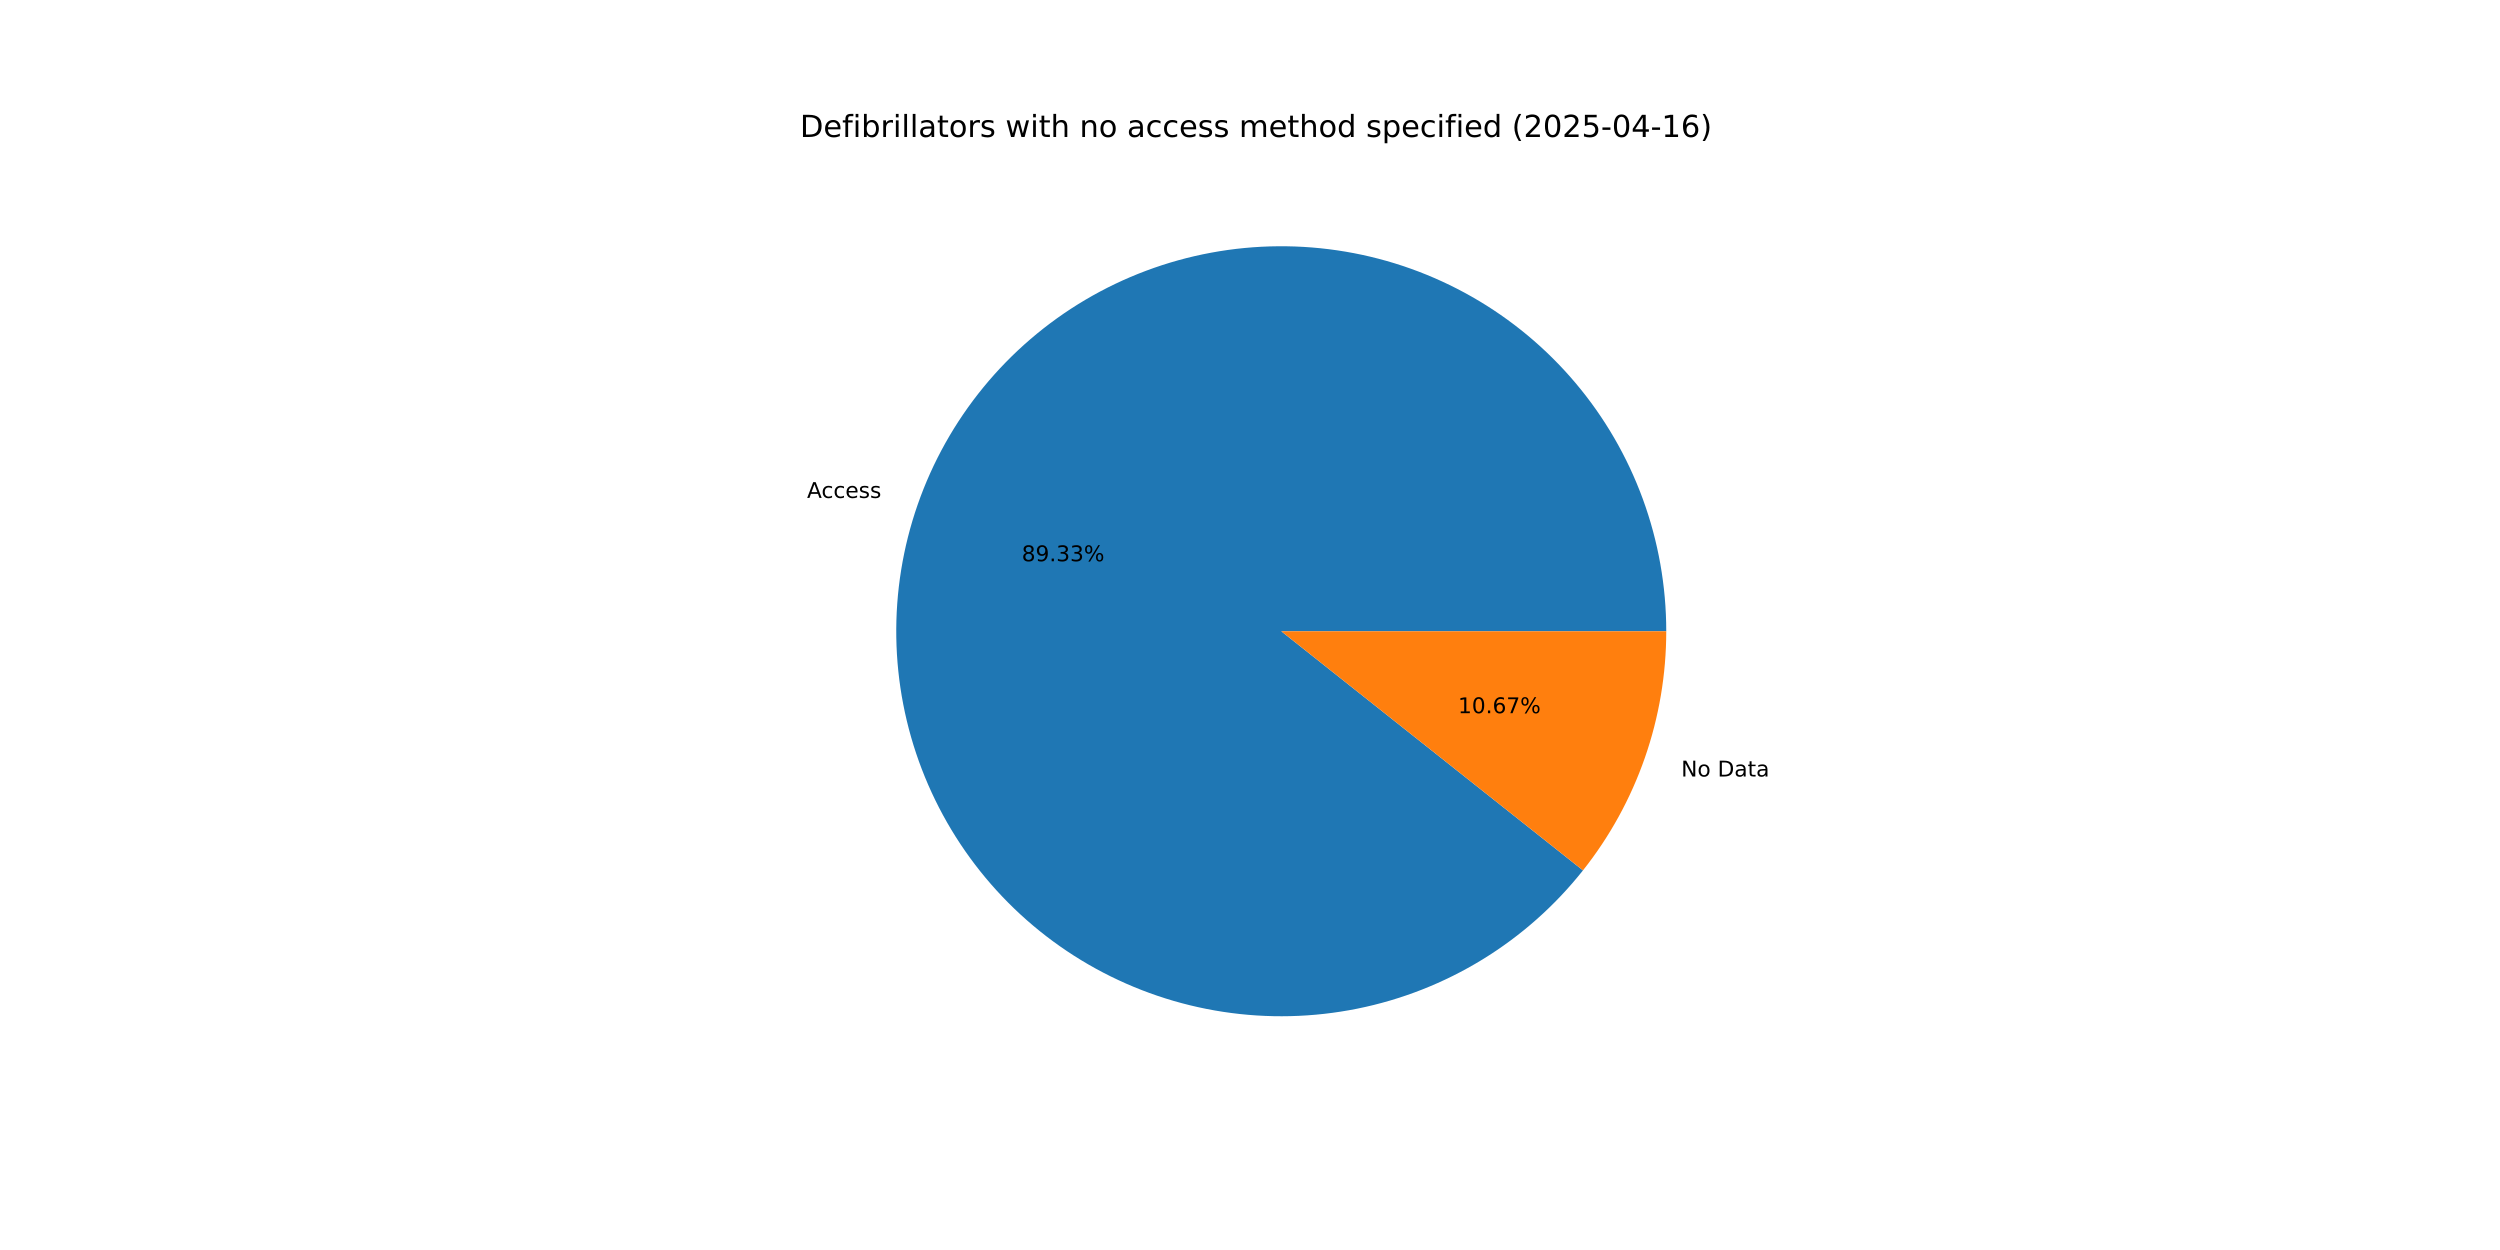
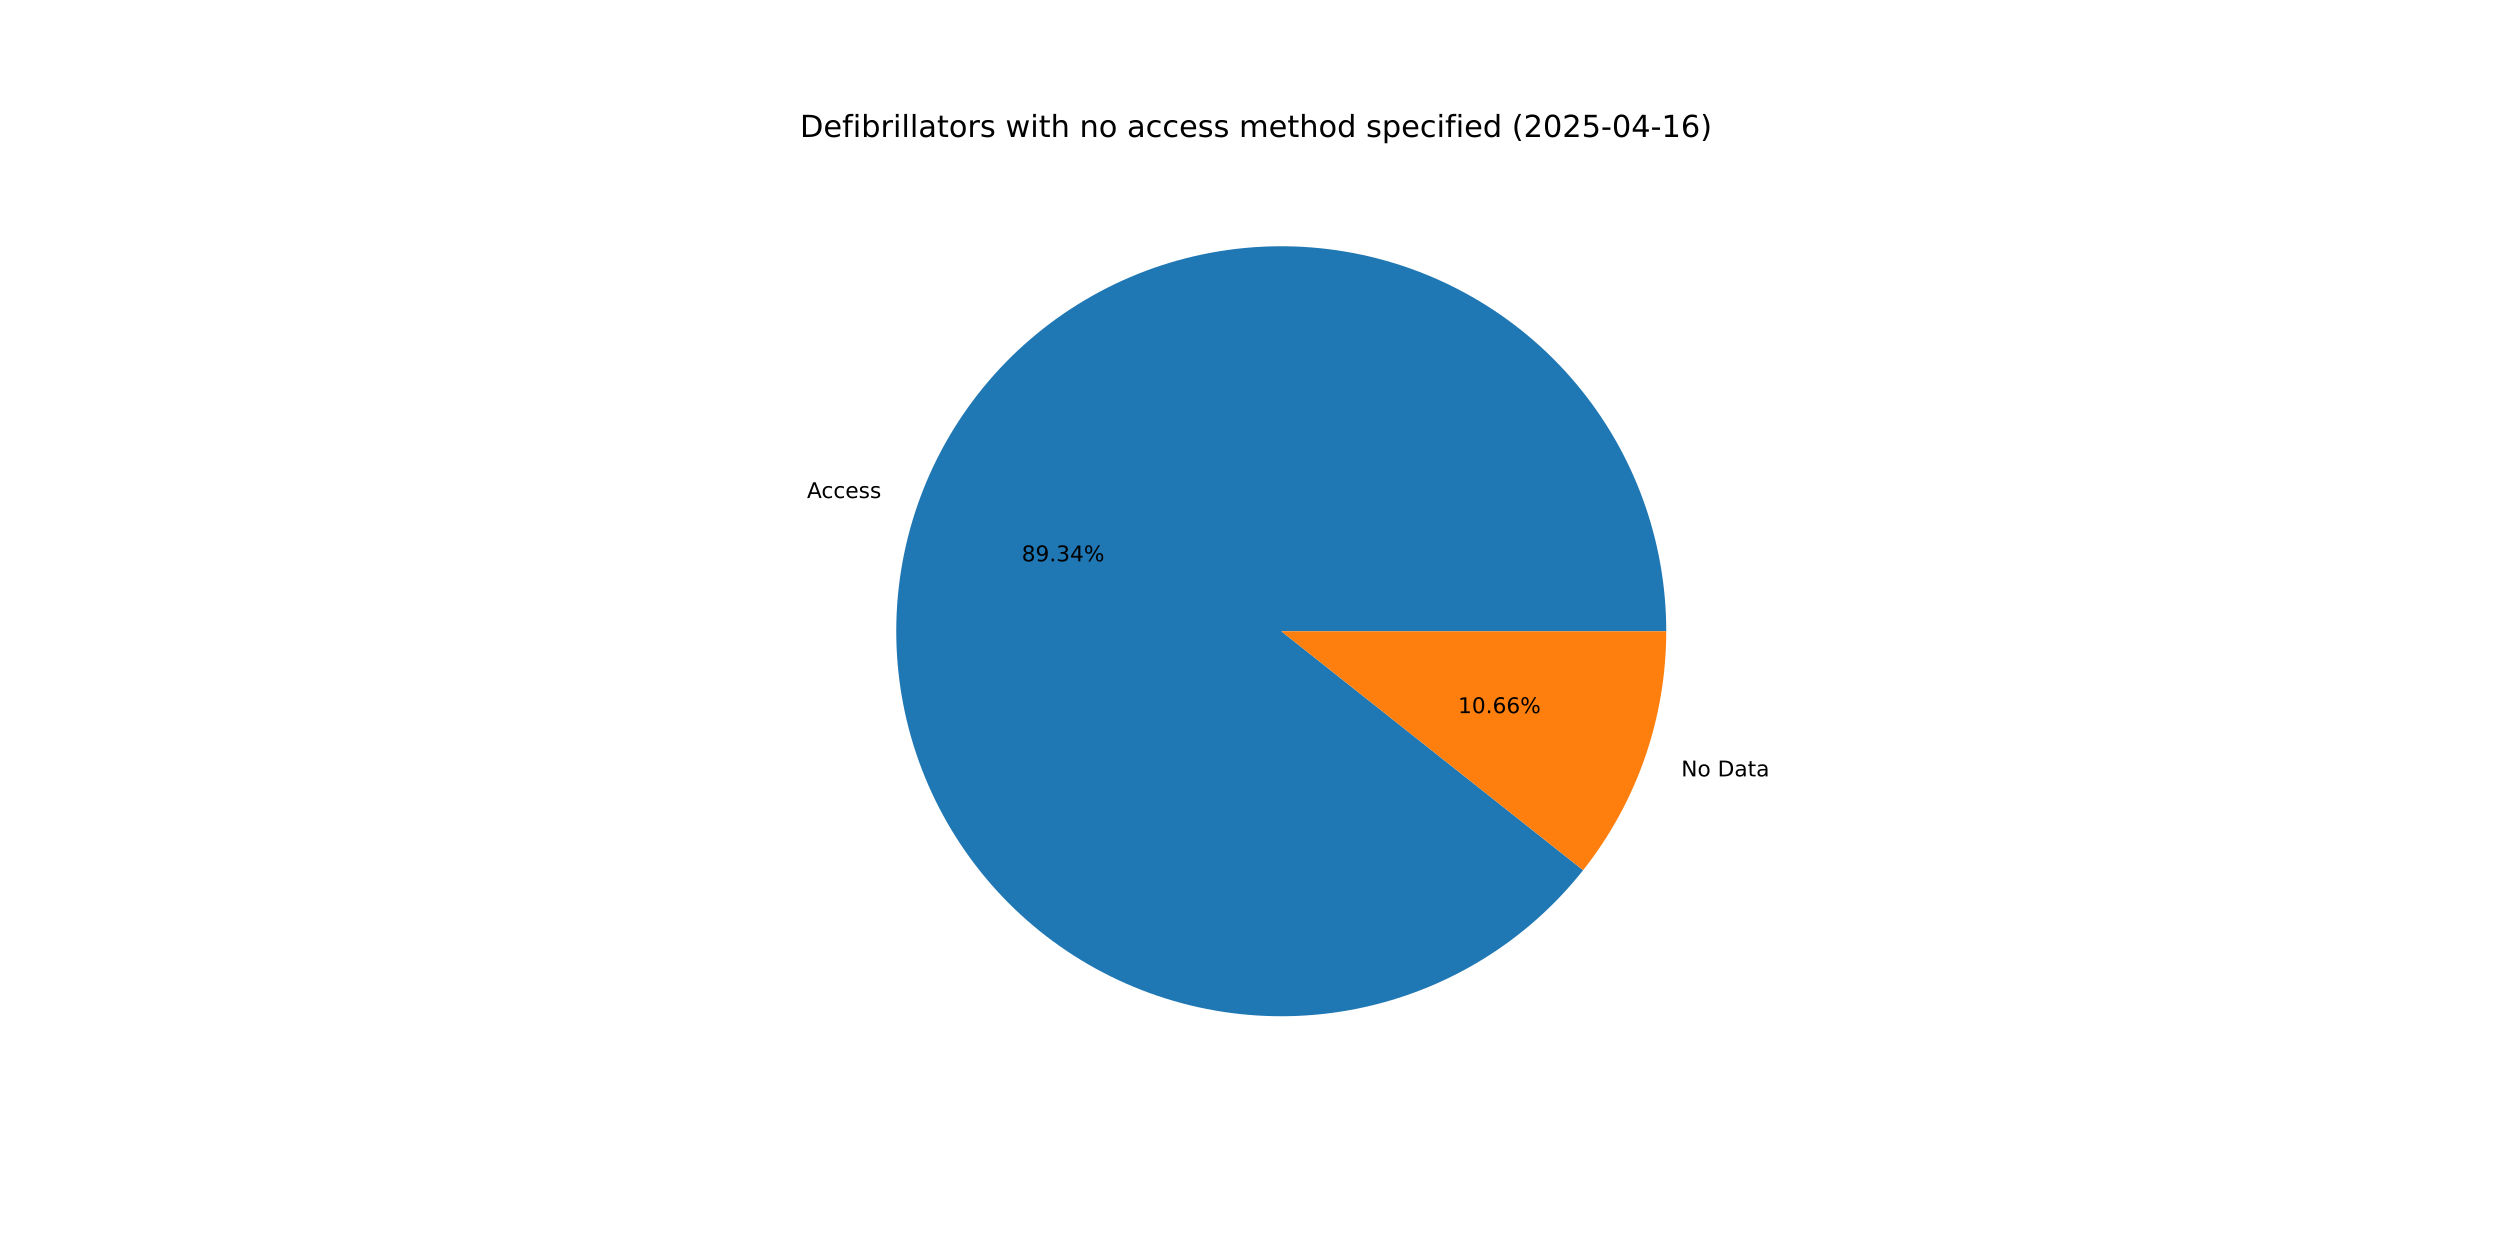
<svg xmlns="http://www.w3.org/2000/svg" xmlns:xlink="http://www.w3.org/1999/xlink" width="1152pt" height="576pt" viewBox="0 0 1152 576" version="1.1">
  <defs>
    <style type="text/css">*{stroke-linejoin: round; stroke-linecap: butt}</style>
  </defs>
  <g id="figure_1">
    <g id="patch_1">
      <path d="M 0 576  L 1152 576  L 1152 0  L 0 0  z " style="fill: #ffffff" />
    </g>
    <g id="axes_1">
      <g id="patch_2">
-         <path d="M 767.808 290.88  C 767.808 270.081 764.151 249.444 757.003 229.912  C 749.855 210.38 739.328 192.257 725.904 176.371  C 712.479 160.485 696.365 147.083 678.299 136.778  C 660.233 126.473 640.494 119.425 619.987 115.957  C 599.48 112.488 578.521 112.652 558.071 116.442  C 537.621 120.233 517.996 127.59 500.093 138.177  C 482.191 148.764 466.289 162.417 453.116 178.512  C 439.942 194.606 429.701 212.893 422.861 232.535  C 416.021 252.176 412.687 272.868 413.014 293.664  C 413.34 314.46 417.321 335.038 424.774 354.455  C 432.228 373.872 443.038 391.828 456.71 407.502  C 470.382 423.175 486.705 436.322 504.93 446.342  C 523.156 456.362 543.003 463.1 563.562 466.246  C 584.121 469.393 605.074 468.899 625.463 464.789  C 645.851 460.678 665.358 453.014 683.092 442.147  C 700.826 431.28 716.512 417.379 729.431 401.08  L 590.4 290.88  z " style="fill: #1f77b4" />
+         <path d="M 767.808 290.88  C 767.808 270.079 764.15 249.44 757.001 229.906  C 749.852 210.373 739.323 192.248 725.896 176.361  C 712.469 160.475 696.352 147.073 678.283 136.769  C 660.213 126.465 640.472 119.418 619.962 115.952  C 599.452 112.486 578.492 112.654 558.04 116.448  C 537.588 120.242 517.963 127.604 500.061 138.196  C 482.159 148.788 466.259 162.446 453.088 178.546  C 439.917 194.646 429.679 212.937 422.844 232.582  C 416.009 252.228 412.682 272.923 413.015 293.721  C 413.348 314.519 417.336 335.097 424.797 354.514  C 432.258 373.93 443.076 391.884 456.756 407.554  C 470.435 423.223 486.765 436.366 504.997 446.379  C 523.229 456.392 543.08 463.121 563.643 466.259  C 584.206 469.396 605.161 468.892 625.549 464.771  C 645.937 460.65 665.443 452.975 683.173 442.098  C 700.903 431.22 716.582 417.309 729.494 401.001  L 590.4 290.88  z " style="fill: #1f77b4" />
      </g>
      <g id="patch_3">
-         <path d="M 729.431 401.08  C 741.77 385.513 751.407 367.984 757.939 349.226  C 764.472 330.467 767.808 310.744 767.808 290.88  L 590.4 290.88  z " style="fill: #ff7f0e" />
+         <path d="M 729.494 401.001  C 741.813 385.44 751.434 367.922 757.956 349.178  C 764.478 330.433 767.808 310.727 767.808 290.88  L 590.4 290.88  z " style="fill: #ff7f0e" />
      </g>
      <g id="matplotlib.axis_1" />
      <g id="matplotlib.axis_2" />
      <g id="text_1">
-         <g transform="translate(371.8724 229.4593) scale(0.1 -0.1)">
+         <g transform="translate(371.8542 229.5119) scale(0.1 -0.1)">
          <defs>
            <path id="DejaVuSans-41" d="M 2188 4044  L 1331 1722  L 3047 1722  L 2188 4044  z M 1831 4666  L 2547 4666  L 4325 0  L 3669 0  L 3244 1197  L 1141 1197  L 716 0  L 50 0  L 1831 4666  z " transform="scale(0.015625)" />
            <path id="DejaVuSans-63" d="M 3122 3366  L 3122 2828  Q 2878 2963 2633 3030  Q 2388 3097 2138 3097  Q 1578 3097 1268 2742  Q 959 2388 959 1747  Q 959 1106 1268 751  Q 1578 397 2138 397  Q 2388 397 2633 464  Q 2878 531 3122 666  L 3122 134  Q 2881 22 2623 -34  Q 2366 -91 2075 -91  Q 1284 -91 818 406  Q 353 903 353 1747  Q 353 2603 823 3093  Q 1294 3584 2113 3584  Q 2378 3584 2631 3529  Q 2884 3475 3122 3366  z " transform="scale(0.015625)" />
            <path id="DejaVuSans-65" d="M 3597 1894  L 3597 1613  L 953 1613  Q 991 1019 1311 708  Q 1631 397 2203 397  Q 2534 397 2845 478  Q 3156 559 3463 722  L 3463 178  Q 3153 47 2828 -22  Q 2503 -91 2169 -91  Q 1331 -91 842 396  Q 353 884 353 1716  Q 353 2575 817 3079  Q 1281 3584 2069 3584  Q 2775 3584 3186 3129  Q 3597 2675 3597 1894  z M 3022 2063  Q 3016 2534 2758 2815  Q 2500 3097 2075 3097  Q 1594 3097 1305 2825  Q 1016 2553 972 2059  L 3022 2063  z " transform="scale(0.015625)" />
            <path id="DejaVuSans-73" d="M 2834 3397  L 2834 2853  Q 2591 2978 2328 3040  Q 2066 3103 1784 3103  Q 1356 3103 1142 2972  Q 928 2841 928 2578  Q 928 2378 1081 2264  Q 1234 2150 1697 2047  L 1894 2003  Q 2506 1872 2764 1633  Q 3022 1394 3022 966  Q 3022 478 2636 193  Q 2250 -91 1575 -91  Q 1294 -91 989 -36  Q 684 19 347 128  L 347 722  Q 666 556 975 473  Q 1284 391 1588 391  Q 1994 391 2212 530  Q 2431 669 2431 922  Q 2431 1156 2273 1281  Q 2116 1406 1581 1522  L 1381 1569  Q 847 1681 609 1914  Q 372 2147 372 2553  Q 372 3047 722 3315  Q 1072 3584 1716 3584  Q 2034 3584 2315 3537  Q 2597 3491 2834 3397  z " transform="scale(0.015625)" />
          </defs>
          <use xlink:href="#DejaVuSans-41" />
          <use xlink:href="#DejaVuSans-63" x="66.658" />
          <use xlink:href="#DejaVuSans-63" x="121.639" />
          <use xlink:href="#DejaVuSans-65" x="176.619" />
          <use xlink:href="#DejaVuSans-73" x="238.143" />
          <use xlink:href="#DejaVuSans-73" x="290.242" />
        </g>
      </g>
      <g id="text_2">
-         <g transform="translate(470.8116 258.6321) scale(0.1 -0.1)">
+         <g transform="translate(470.8016 258.6607) scale(0.1 -0.1)">
          <defs>
            <path id="DejaVuSans-38" d="M 2034 2216  Q 1584 2216 1326 1975  Q 1069 1734 1069 1313  Q 1069 891 1326 650  Q 1584 409 2034 409  Q 2484 409 2743 651  Q 3003 894 3003 1313  Q 3003 1734 2745 1975  Q 2488 2216 2034 2216  z M 1403 2484  Q 997 2584 770 2862  Q 544 3141 544 3541  Q 544 4100 942 4425  Q 1341 4750 2034 4750  Q 2731 4750 3128 4425  Q 3525 4100 3525 3541  Q 3525 3141 3298 2862  Q 3072 2584 2669 2484  Q 3125 2378 3379 2068  Q 3634 1759 3634 1313  Q 3634 634 3220 271  Q 2806 -91 2034 -91  Q 1263 -91 848 271  Q 434 634 434 1313  Q 434 1759 690 2068  Q 947 2378 1403 2484  z M 1172 3481  Q 1172 3119 1398 2916  Q 1625 2713 2034 2713  Q 2441 2713 2670 2916  Q 2900 3119 2900 3481  Q 2900 3844 2670 4047  Q 2441 4250 2034 4250  Q 1625 4250 1398 4047  Q 1172 3844 1172 3481  z " transform="scale(0.015625)" />
            <path id="DejaVuSans-39" d="M 703 97  L 703 672  Q 941 559 1184 500  Q 1428 441 1663 441  Q 2288 441 2617 861  Q 2947 1281 2994 2138  Q 2813 1869 2534 1725  Q 2256 1581 1919 1581  Q 1219 1581 811 2004  Q 403 2428 403 3163  Q 403 3881 828 4315  Q 1253 4750 1959 4750  Q 2769 4750 3195 4129  Q 3622 3509 3622 2328  Q 3622 1225 3098 567  Q 2575 -91 1691 -91  Q 1453 -91 1209 -44  Q 966 3 703 97  z M 1959 2075  Q 2384 2075 2632 2365  Q 2881 2656 2881 3163  Q 2881 3666 2632 3958  Q 2384 4250 1959 4250  Q 1534 4250 1286 3958  Q 1038 3666 1038 3163  Q 1038 2656 1286 2365  Q 1534 2075 1959 2075  z " transform="scale(0.015625)" />
            <path id="DejaVuSans-2e" d="M 684 794  L 1344 794  L 1344 0  L 684 0  L 684 794  z " transform="scale(0.015625)" />
            <path id="DejaVuSans-33" d="M 2597 2516  Q 3050 2419 3304 2112  Q 3559 1806 3559 1356  Q 3559 666 3084 287  Q 2609 -91 1734 -91  Q 1441 -91 1130 -33  Q 819 25 488 141  L 488 750  Q 750 597 1062 519  Q 1375 441 1716 441  Q 2309 441 2620 675  Q 2931 909 2931 1356  Q 2931 1769 2642 2001  Q 2353 2234 1838 2234  L 1294 2234  L 1294 2753  L 1863 2753  Q 2328 2753 2575 2939  Q 2822 3125 2822 3475  Q 2822 3834 2567 4026  Q 2313 4219 1838 4219  Q 1578 4219 1281 4162  Q 984 4106 628 3988  L 628 4550  Q 988 4650 1302 4700  Q 1616 4750 1894 4750  Q 2613 4750 3031 4423  Q 3450 4097 3450 3541  Q 3450 3153 3228 2886  Q 3006 2619 2597 2516  z " transform="scale(0.015625)" />
+             <path id="DejaVuSans-34" d="M 2419 4116  L 825 1625  L 2419 1625  L 2419 4116  z M 2253 4666  L 3047 4666  L 3047 1625  L 3713 1625  L 3713 1100  L 3047 1100  L 3047 0  L 2419 0  L 2419 1100  L 313 1100  L 313 1709  L 2253 4666  z " transform="scale(0.015625)" />
            <path id="DejaVuSans-25" d="M 4653 2053  Q 4381 2053 4226 1822  Q 4072 1591 4072 1178  Q 4072 772 4226 539  Q 4381 306 4653 306  Q 4919 306 5073 539  Q 5228 772 5228 1178  Q 5228 1588 5073 1820  Q 4919 2053 4653 2053  z M 4653 2450  Q 5147 2450 5437 2106  Q 5728 1763 5728 1178  Q 5728 594 5436 251  Q 5144 -91 4653 -91  Q 4153 -91 3862 251  Q 3572 594 3572 1178  Q 3572 1766 3864 2108  Q 4156 2450 4653 2450  z M 1428 4353  Q 1159 4353 1004 4120  Q 850 3888 850 3481  Q 850 3069 1003 2837  Q 1156 2606 1428 2606  Q 1700 2606 1854 2837  Q 2009 3069 2009 3481  Q 2009 3884 1853 4118  Q 1697 4353 1428 4353  z M 4250 4750  L 4750 4750  L 1831 -91  L 1331 -91  L 4250 4750  z M 1428 4750  Q 1922 4750 2215 4408  Q 2509 4066 2509 3481  Q 2509 2891 2217 2550  Q 1925 2209 1428 2209  Q 931 2209 642 2551  Q 353 2894 353 3481  Q 353 4063 643 4406  Q 934 4750 1428 4750  z " transform="scale(0.015625)" />
          </defs>
          <use xlink:href="#DejaVuSans-38" />
          <use xlink:href="#DejaVuSans-39" x="63.623" />
          <use xlink:href="#DejaVuSans-2e" x="127.246" />
          <use xlink:href="#DejaVuSans-33" x="159.033" />
-           <use xlink:href="#DejaVuSans-33" x="222.656" />
+           <use xlink:href="#DejaVuSans-34" x="222.656" />
          <use xlink:href="#DejaVuSans-25" x="286.279" />
        </g>
      </g>
      <g id="text_3">
-         <g transform="translate(774.6932 357.8194) scale(0.1 -0.1)">
+         <g transform="translate(774.7115 357.7669) scale(0.1 -0.1)">
          <defs>
            <path id="DejaVuSans-4e" d="M 628 4666  L 1478 4666  L 3547 763  L 3547 4666  L 4159 4666  L 4159 0  L 3309 0  L 1241 3903  L 1241 0  L 628 0  L 628 4666  z " transform="scale(0.015625)" />
            <path id="DejaVuSans-6f" d="M 1959 3097  Q 1497 3097 1228 2736  Q 959 2375 959 1747  Q 959 1119 1226 758  Q 1494 397 1959 397  Q 2419 397 2687 759  Q 2956 1122 2956 1747  Q 2956 2369 2687 2733  Q 2419 3097 1959 3097  z M 1959 3584  Q 2709 3584 3137 3096  Q 3566 2609 3566 1747  Q 3566 888 3137 398  Q 2709 -91 1959 -91  Q 1206 -91 779 398  Q 353 888 353 1747  Q 353 2609 779 3096  Q 1206 3584 1959 3584  z " transform="scale(0.015625)" />
            <path id="DejaVuSans-20" transform="scale(0.015625)" />
            <path id="DejaVuSans-44" d="M 1259 4147  L 1259 519  L 2022 519  Q 2988 519 3436 956  Q 3884 1394 3884 2338  Q 3884 3275 3436 3711  Q 2988 4147 2022 4147  L 1259 4147  z M 628 4666  L 1925 4666  Q 3281 4666 3915 4102  Q 4550 3538 4550 2338  Q 4550 1131 3912 565  Q 3275 0 1925 0  L 628 0  L 628 4666  z " transform="scale(0.015625)" />
            <path id="DejaVuSans-61" d="M 2194 1759  Q 1497 1759 1228 1600  Q 959 1441 959 1056  Q 959 750 1161 570  Q 1363 391 1709 391  Q 2188 391 2477 730  Q 2766 1069 2766 1631  L 2766 1759  L 2194 1759  z M 3341 1997  L 3341 0  L 2766 0  L 2766 531  Q 2569 213 2275 61  Q 1981 -91 1556 -91  Q 1019 -91 701 211  Q 384 513 384 1019  Q 384 1609 779 1909  Q 1175 2209 1959 2209  L 2766 2209  L 2766 2266  Q 2766 2663 2505 2880  Q 2244 3097 1772 3097  Q 1472 3097 1187 3025  Q 903 2953 641 2809  L 641 3341  Q 956 3463 1253 3523  Q 1550 3584 1831 3584  Q 2591 3584 2966 3190  Q 3341 2797 3341 1997  z " transform="scale(0.015625)" />
            <path id="DejaVuSans-74" d="M 1172 4494  L 1172 3500  L 2356 3500  L 2356 3053  L 1172 3053  L 1172 1153  Q 1172 725 1289 603  Q 1406 481 1766 481  L 2356 481  L 2356 0  L 1766 0  Q 1100 0 847 248  Q 594 497 594 1153  L 594 3053  L 172 3053  L 172 3500  L 594 3500  L 594 4494  L 1172 4494  z " transform="scale(0.015625)" />
          </defs>
          <use xlink:href="#DejaVuSans-4e" />
          <use xlink:href="#DejaVuSans-6f" x="74.805" />
          <use xlink:href="#DejaVuSans-20" x="135.986" />
          <use xlink:href="#DejaVuSans-44" x="167.773" />
          <use xlink:href="#DejaVuSans-61" x="244.775" />
          <use xlink:href="#DejaVuSans-74" x="306.055" />
          <use xlink:href="#DejaVuSans-61" x="345.264" />
        </g>
      </g>
      <g id="text_4">
-         <g transform="translate(671.8587 328.6467) scale(0.1 -0.1)">
+         <g transform="translate(671.8687 328.618) scale(0.1 -0.1)">
          <defs>
            <path id="DejaVuSans-31" d="M 794 531  L 1825 531  L 1825 4091  L 703 3866  L 703 4441  L 1819 4666  L 2450 4666  L 2450 531  L 3481 531  L 3481 0  L 794 0  L 794 531  z " transform="scale(0.015625)" />
            <path id="DejaVuSans-30" d="M 2034 4250  Q 1547 4250 1301 3770  Q 1056 3291 1056 2328  Q 1056 1369 1301 889  Q 1547 409 2034 409  Q 2525 409 2770 889  Q 3016 1369 3016 2328  Q 3016 3291 2770 3770  Q 2525 4250 2034 4250  z M 2034 4750  Q 2819 4750 3233 4129  Q 3647 3509 3647 2328  Q 3647 1150 3233 529  Q 2819 -91 2034 -91  Q 1250 -91 836 529  Q 422 1150 422 2328  Q 422 3509 836 4129  Q 1250 4750 2034 4750  z " transform="scale(0.015625)" />
            <path id="DejaVuSans-36" d="M 2113 2584  Q 1688 2584 1439 2293  Q 1191 2003 1191 1497  Q 1191 994 1439 701  Q 1688 409 2113 409  Q 2538 409 2786 701  Q 3034 994 3034 1497  Q 3034 2003 2786 2293  Q 2538 2584 2113 2584  z M 3366 4563  L 3366 3988  Q 3128 4100 2886 4159  Q 2644 4219 2406 4219  Q 1781 4219 1451 3797  Q 1122 3375 1075 2522  Q 1259 2794 1537 2939  Q 1816 3084 2150 3084  Q 2853 3084 3261 2657  Q 3669 2231 3669 1497  Q 3669 778 3244 343  Q 2819 -91 2113 -91  Q 1303 -91 875 529  Q 447 1150 447 2328  Q 447 3434 972 4092  Q 1497 4750 2381 4750  Q 2619 4750 2861 4703  Q 3103 4656 3366 4563  z " transform="scale(0.015625)" />
-             <path id="DejaVuSans-37" d="M 525 4666  L 3525 4666  L 3525 4397  L 1831 0  L 1172 0  L 2766 4134  L 525 4134  L 525 4666  z " transform="scale(0.015625)" />
          </defs>
          <use xlink:href="#DejaVuSans-31" />
          <use xlink:href="#DejaVuSans-30" x="63.623" />
          <use xlink:href="#DejaVuSans-2e" x="127.246" />
          <use xlink:href="#DejaVuSans-36" x="159.033" />
-           <use xlink:href="#DejaVuSans-37" x="222.656" />
+           <use xlink:href="#DejaVuSans-36" x="222.656" />
          <use xlink:href="#DejaVuSans-25" x="286.279" />
        </g>
      </g>
      <g id="text_5">
        <g transform="translate(368.64 63.12) scale(0.14 -0.14)">
          <defs>
            <path id="DejaVuSans-66" d="M 2375 4863  L 2375 4384  L 1825 4384  Q 1516 4384 1395 4259  Q 1275 4134 1275 3809  L 1275 3500  L 2222 3500  L 2222 3053  L 1275 3053  L 1275 0  L 697 0  L 697 3053  L 147 3053  L 147 3500  L 697 3500  L 697 3744  Q 697 4328 969 4595  Q 1241 4863 1831 4863  L 2375 4863  z " transform="scale(0.015625)" />
            <path id="DejaVuSans-69" d="M 603 3500  L 1178 3500  L 1178 0  L 603 0  L 603 3500  z M 603 4863  L 1178 4863  L 1178 4134  L 603 4134  L 603 4863  z " transform="scale(0.015625)" />
            <path id="DejaVuSans-62" d="M 3116 1747  Q 3116 2381 2855 2742  Q 2594 3103 2138 3103  Q 1681 3103 1420 2742  Q 1159 2381 1159 1747  Q 1159 1113 1420 752  Q 1681 391 2138 391  Q 2594 391 2855 752  Q 3116 1113 3116 1747  z M 1159 2969  Q 1341 3281 1617 3432  Q 1894 3584 2278 3584  Q 2916 3584 3314 3078  Q 3713 2572 3713 1747  Q 3713 922 3314 415  Q 2916 -91 2278 -91  Q 1894 -91 1617 61  Q 1341 213 1159 525  L 1159 0  L 581 0  L 581 4863  L 1159 4863  L 1159 2969  z " transform="scale(0.015625)" />
            <path id="DejaVuSans-72" d="M 2631 2963  Q 2534 3019 2420 3045  Q 2306 3072 2169 3072  Q 1681 3072 1420 2755  Q 1159 2438 1159 1844  L 1159 0  L 581 0  L 581 3500  L 1159 3500  L 1159 2956  Q 1341 3275 1631 3429  Q 1922 3584 2338 3584  Q 2397 3584 2469 3576  Q 2541 3569 2628 3553  L 2631 2963  z " transform="scale(0.015625)" />
            <path id="DejaVuSans-6c" d="M 603 4863  L 1178 4863  L 1178 0  L 603 0  L 603 4863  z " transform="scale(0.015625)" />
            <path id="DejaVuSans-77" d="M 269 3500  L 844 3500  L 1563 769  L 2278 3500  L 2956 3500  L 3675 769  L 4391 3500  L 4966 3500  L 4050 0  L 3372 0  L 2619 2869  L 1863 0  L 1184 0  L 269 3500  z " transform="scale(0.015625)" />
            <path id="DejaVuSans-68" d="M 3513 2113  L 3513 0  L 2938 0  L 2938 2094  Q 2938 2591 2744 2837  Q 2550 3084 2163 3084  Q 1697 3084 1428 2787  Q 1159 2491 1159 1978  L 1159 0  L 581 0  L 581 4863  L 1159 4863  L 1159 2956  Q 1366 3272 1645 3428  Q 1925 3584 2291 3584  Q 2894 3584 3203 3211  Q 3513 2838 3513 2113  z " transform="scale(0.015625)" />
            <path id="DejaVuSans-6e" d="M 3513 2113  L 3513 0  L 2938 0  L 2938 2094  Q 2938 2591 2744 2837  Q 2550 3084 2163 3084  Q 1697 3084 1428 2787  Q 1159 2491 1159 1978  L 1159 0  L 581 0  L 581 3500  L 1159 3500  L 1159 2956  Q 1366 3272 1645 3428  Q 1925 3584 2291 3584  Q 2894 3584 3203 3211  Q 3513 2838 3513 2113  z " transform="scale(0.015625)" />
            <path id="DejaVuSans-6d" d="M 3328 2828  Q 3544 3216 3844 3400  Q 4144 3584 4550 3584  Q 5097 3584 5394 3201  Q 5691 2819 5691 2113  L 5691 0  L 5113 0  L 5113 2094  Q 5113 2597 4934 2840  Q 4756 3084 4391 3084  Q 3944 3084 3684 2787  Q 3425 2491 3425 1978  L 3425 0  L 2847 0  L 2847 2094  Q 2847 2600 2669 2842  Q 2491 3084 2119 3084  Q 1678 3084 1418 2786  Q 1159 2488 1159 1978  L 1159 0  L 581 0  L 581 3500  L 1159 3500  L 1159 2956  Q 1356 3278 1631 3431  Q 1906 3584 2284 3584  Q 2666 3584 2933 3390  Q 3200 3197 3328 2828  z " transform="scale(0.015625)" />
            <path id="DejaVuSans-64" d="M 2906 2969  L 2906 4863  L 3481 4863  L 3481 0  L 2906 0  L 2906 525  Q 2725 213 2448 61  Q 2172 -91 1784 -91  Q 1150 -91 751 415  Q 353 922 353 1747  Q 353 2572 751 3078  Q 1150 3584 1784 3584  Q 2172 3584 2448 3432  Q 2725 3281 2906 2969  z M 947 1747  Q 947 1113 1208 752  Q 1469 391 1925 391  Q 2381 391 2643 752  Q 2906 1113 2906 1747  Q 2906 2381 2643 2742  Q 2381 3103 1925 3103  Q 1469 3103 1208 2742  Q 947 2381 947 1747  z " transform="scale(0.015625)" />
            <path id="DejaVuSans-70" d="M 1159 525  L 1159 -1331  L 581 -1331  L 581 3500  L 1159 3500  L 1159 2969  Q 1341 3281 1617 3432  Q 1894 3584 2278 3584  Q 2916 3584 3314 3078  Q 3713 2572 3713 1747  Q 3713 922 3314 415  Q 2916 -91 2278 -91  Q 1894 -91 1617 61  Q 1341 213 1159 525  z M 3116 1747  Q 3116 2381 2855 2742  Q 2594 3103 2138 3103  Q 1681 3103 1420 2742  Q 1159 2381 1159 1747  Q 1159 1113 1420 752  Q 1681 391 2138 391  Q 2594 391 2855 752  Q 3116 1113 3116 1747  z " transform="scale(0.015625)" />
            <path id="DejaVuSans-28" d="M 1984 4856  Q 1566 4138 1362 3434  Q 1159 2731 1159 2009  Q 1159 1288 1364 580  Q 1569 -128 1984 -844  L 1484 -844  Q 1016 -109 783 600  Q 550 1309 550 2009  Q 550 2706 781 3412  Q 1013 4119 1484 4856  L 1984 4856  z " transform="scale(0.015625)" />
            <path id="DejaVuSans-32" d="M 1228 531  L 3431 531  L 3431 0  L 469 0  L 469 531  Q 828 903 1448 1529  Q 2069 2156 2228 2338  Q 2531 2678 2651 2914  Q 2772 3150 2772 3378  Q 2772 3750 2511 3984  Q 2250 4219 1831 4219  Q 1534 4219 1204 4116  Q 875 4013 500 3803  L 500 4441  Q 881 4594 1212 4672  Q 1544 4750 1819 4750  Q 2544 4750 2975 4387  Q 3406 4025 3406 3419  Q 3406 3131 3298 2873  Q 3191 2616 2906 2266  Q 2828 2175 2409 1742  Q 1991 1309 1228 531  z " transform="scale(0.015625)" />
            <path id="DejaVuSans-35" d="M 691 4666  L 3169 4666  L 3169 4134  L 1269 4134  L 1269 2991  Q 1406 3038 1543 3061  Q 1681 3084 1819 3084  Q 2600 3084 3056 2656  Q 3513 2228 3513 1497  Q 3513 744 3044 326  Q 2575 -91 1722 -91  Q 1428 -91 1123 -41  Q 819 9 494 109  L 494 744  Q 775 591 1075 516  Q 1375 441 1709 441  Q 2250 441 2565 725  Q 2881 1009 2881 1497  Q 2881 1984 2565 2268  Q 2250 2553 1709 2553  Q 1456 2553 1204 2497  Q 953 2441 691 2322  L 691 4666  z " transform="scale(0.015625)" />
            <path id="DejaVuSans-2d" d="M 313 2009  L 1997 2009  L 1997 1497  L 313 1497  L 313 2009  z " transform="scale(0.015625)" />
-             <path id="DejaVuSans-34" d="M 2419 4116  L 825 1625  L 2419 1625  L 2419 4116  z M 2253 4666  L 3047 4666  L 3047 1625  L 3713 1625  L 3713 1100  L 3047 1100  L 3047 0  L 2419 0  L 2419 1100  L 313 1100  L 313 1709  L 2253 4666  z " transform="scale(0.015625)" />
            <path id="DejaVuSans-29" d="M 513 4856  L 1013 4856  Q 1481 4119 1714 3412  Q 1947 2706 1947 2009  Q 1947 1309 1714 600  Q 1481 -109 1013 -844  L 513 -844  Q 928 -128 1133 580  Q 1338 1288 1338 2009  Q 1338 2731 1133 3434  Q 928 4138 513 4856  z " transform="scale(0.015625)" />
          </defs>
          <use xlink:href="#DejaVuSans-44" />
          <use xlink:href="#DejaVuSans-65" x="77.002" />
          <use xlink:href="#DejaVuSans-66" x="138.525" />
          <use xlink:href="#DejaVuSans-69" x="173.73" />
          <use xlink:href="#DejaVuSans-62" x="201.514" />
          <use xlink:href="#DejaVuSans-72" x="264.99" />
          <use xlink:href="#DejaVuSans-69" x="306.104" />
          <use xlink:href="#DejaVuSans-6c" x="333.887" />
          <use xlink:href="#DejaVuSans-6c" x="361.67" />
          <use xlink:href="#DejaVuSans-61" x="389.453" />
          <use xlink:href="#DejaVuSans-74" x="450.732" />
          <use xlink:href="#DejaVuSans-6f" x="489.941" />
          <use xlink:href="#DejaVuSans-72" x="551.123" />
          <use xlink:href="#DejaVuSans-73" x="592.236" />
          <use xlink:href="#DejaVuSans-20" x="644.336" />
          <use xlink:href="#DejaVuSans-77" x="676.123" />
          <use xlink:href="#DejaVuSans-69" x="757.91" />
          <use xlink:href="#DejaVuSans-74" x="785.693" />
          <use xlink:href="#DejaVuSans-68" x="824.902" />
          <use xlink:href="#DejaVuSans-20" x="888.281" />
          <use xlink:href="#DejaVuSans-6e" x="920.068" />
          <use xlink:href="#DejaVuSans-6f" x="983.447" />
          <use xlink:href="#DejaVuSans-20" x="1044.629" />
          <use xlink:href="#DejaVuSans-61" x="1076.416" />
          <use xlink:href="#DejaVuSans-63" x="1137.695" />
          <use xlink:href="#DejaVuSans-63" x="1192.676" />
          <use xlink:href="#DejaVuSans-65" x="1247.656" />
          <use xlink:href="#DejaVuSans-73" x="1309.18" />
          <use xlink:href="#DejaVuSans-73" x="1361.279" />
          <use xlink:href="#DejaVuSans-20" x="1413.379" />
          <use xlink:href="#DejaVuSans-6d" x="1445.166" />
          <use xlink:href="#DejaVuSans-65" x="1542.578" />
          <use xlink:href="#DejaVuSans-74" x="1604.102" />
          <use xlink:href="#DejaVuSans-68" x="1643.311" />
          <use xlink:href="#DejaVuSans-6f" x="1706.689" />
          <use xlink:href="#DejaVuSans-64" x="1767.871" />
          <use xlink:href="#DejaVuSans-20" x="1831.348" />
          <use xlink:href="#DejaVuSans-73" x="1863.135" />
          <use xlink:href="#DejaVuSans-70" x="1915.234" />
          <use xlink:href="#DejaVuSans-65" x="1978.711" />
          <use xlink:href="#DejaVuSans-63" x="2040.234" />
          <use xlink:href="#DejaVuSans-69" x="2095.215" />
          <use xlink:href="#DejaVuSans-66" x="2122.998" />
          <use xlink:href="#DejaVuSans-69" x="2158.203" />
          <use xlink:href="#DejaVuSans-65" x="2185.986" />
          <use xlink:href="#DejaVuSans-64" x="2247.51" />
          <use xlink:href="#DejaVuSans-20" x="2310.986" />
          <use xlink:href="#DejaVuSans-28" x="2342.773" />
          <use xlink:href="#DejaVuSans-32" x="2381.787" />
          <use xlink:href="#DejaVuSans-30" x="2445.41" />
          <use xlink:href="#DejaVuSans-32" x="2509.033" />
          <use xlink:href="#DejaVuSans-35" x="2572.656" />
          <use xlink:href="#DejaVuSans-2d" x="2636.279" />
          <use xlink:href="#DejaVuSans-30" x="2672.363" />
          <use xlink:href="#DejaVuSans-34" x="2735.986" />
          <use xlink:href="#DejaVuSans-2d" x="2799.609" />
          <use xlink:href="#DejaVuSans-31" x="2835.693" />
          <use xlink:href="#DejaVuSans-36" x="2899.316" />
          <use xlink:href="#DejaVuSans-29" x="2962.939" />
        </g>
      </g>
    </g>
  </g>
</svg>
